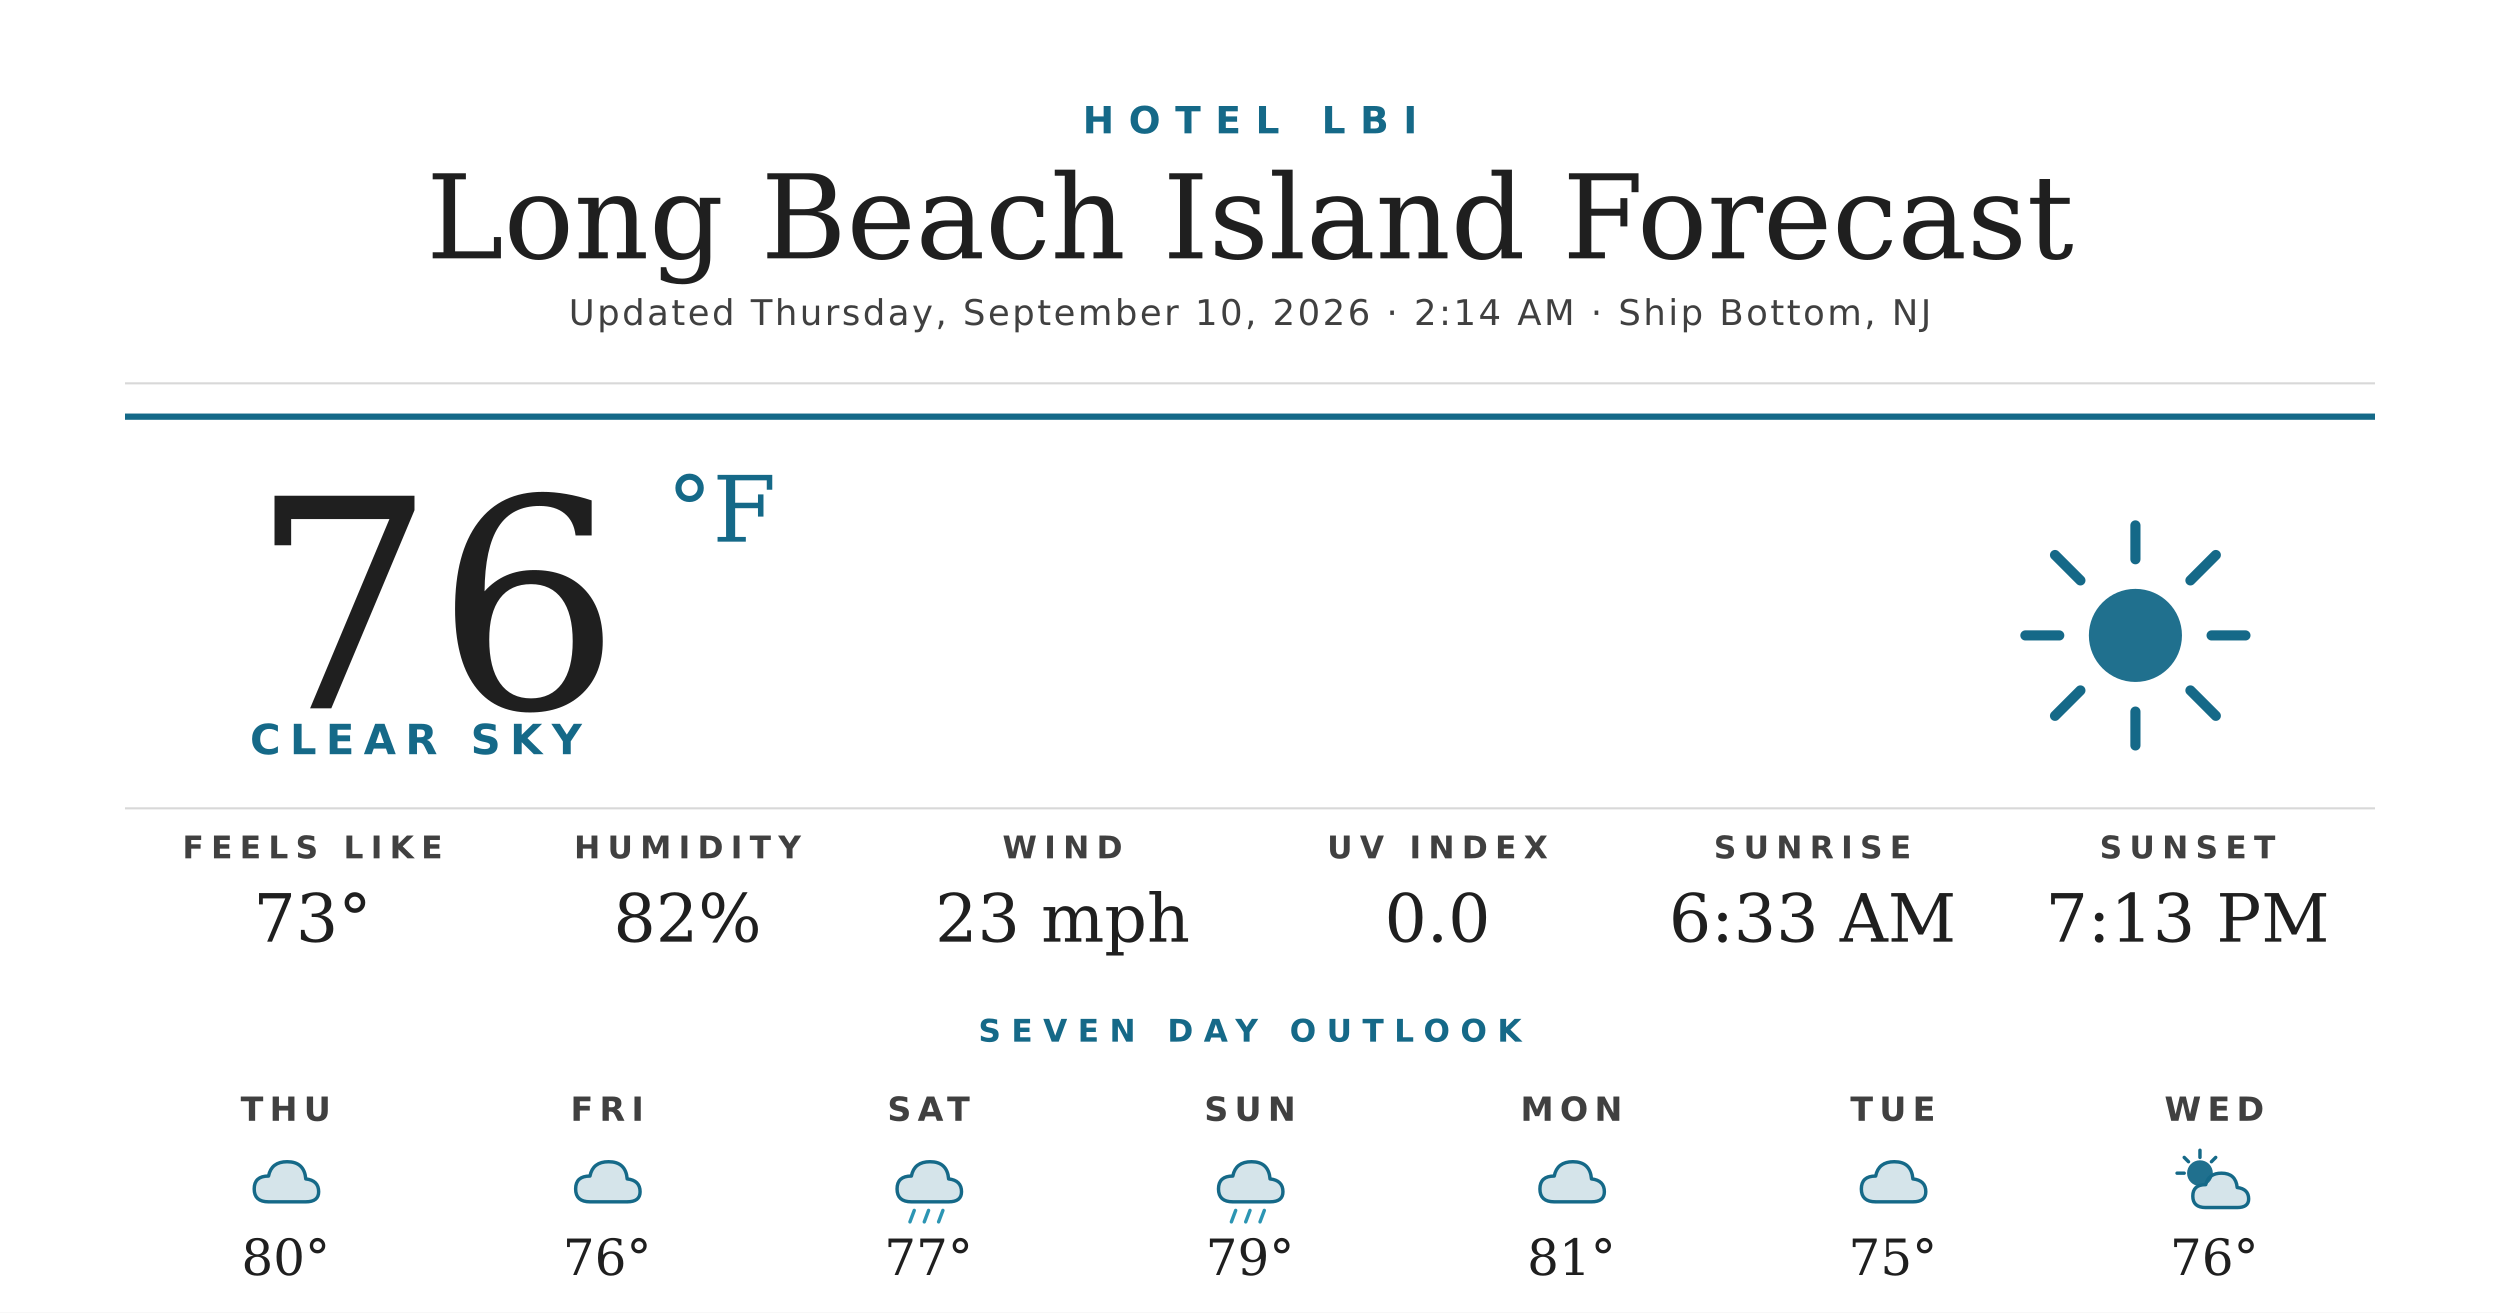
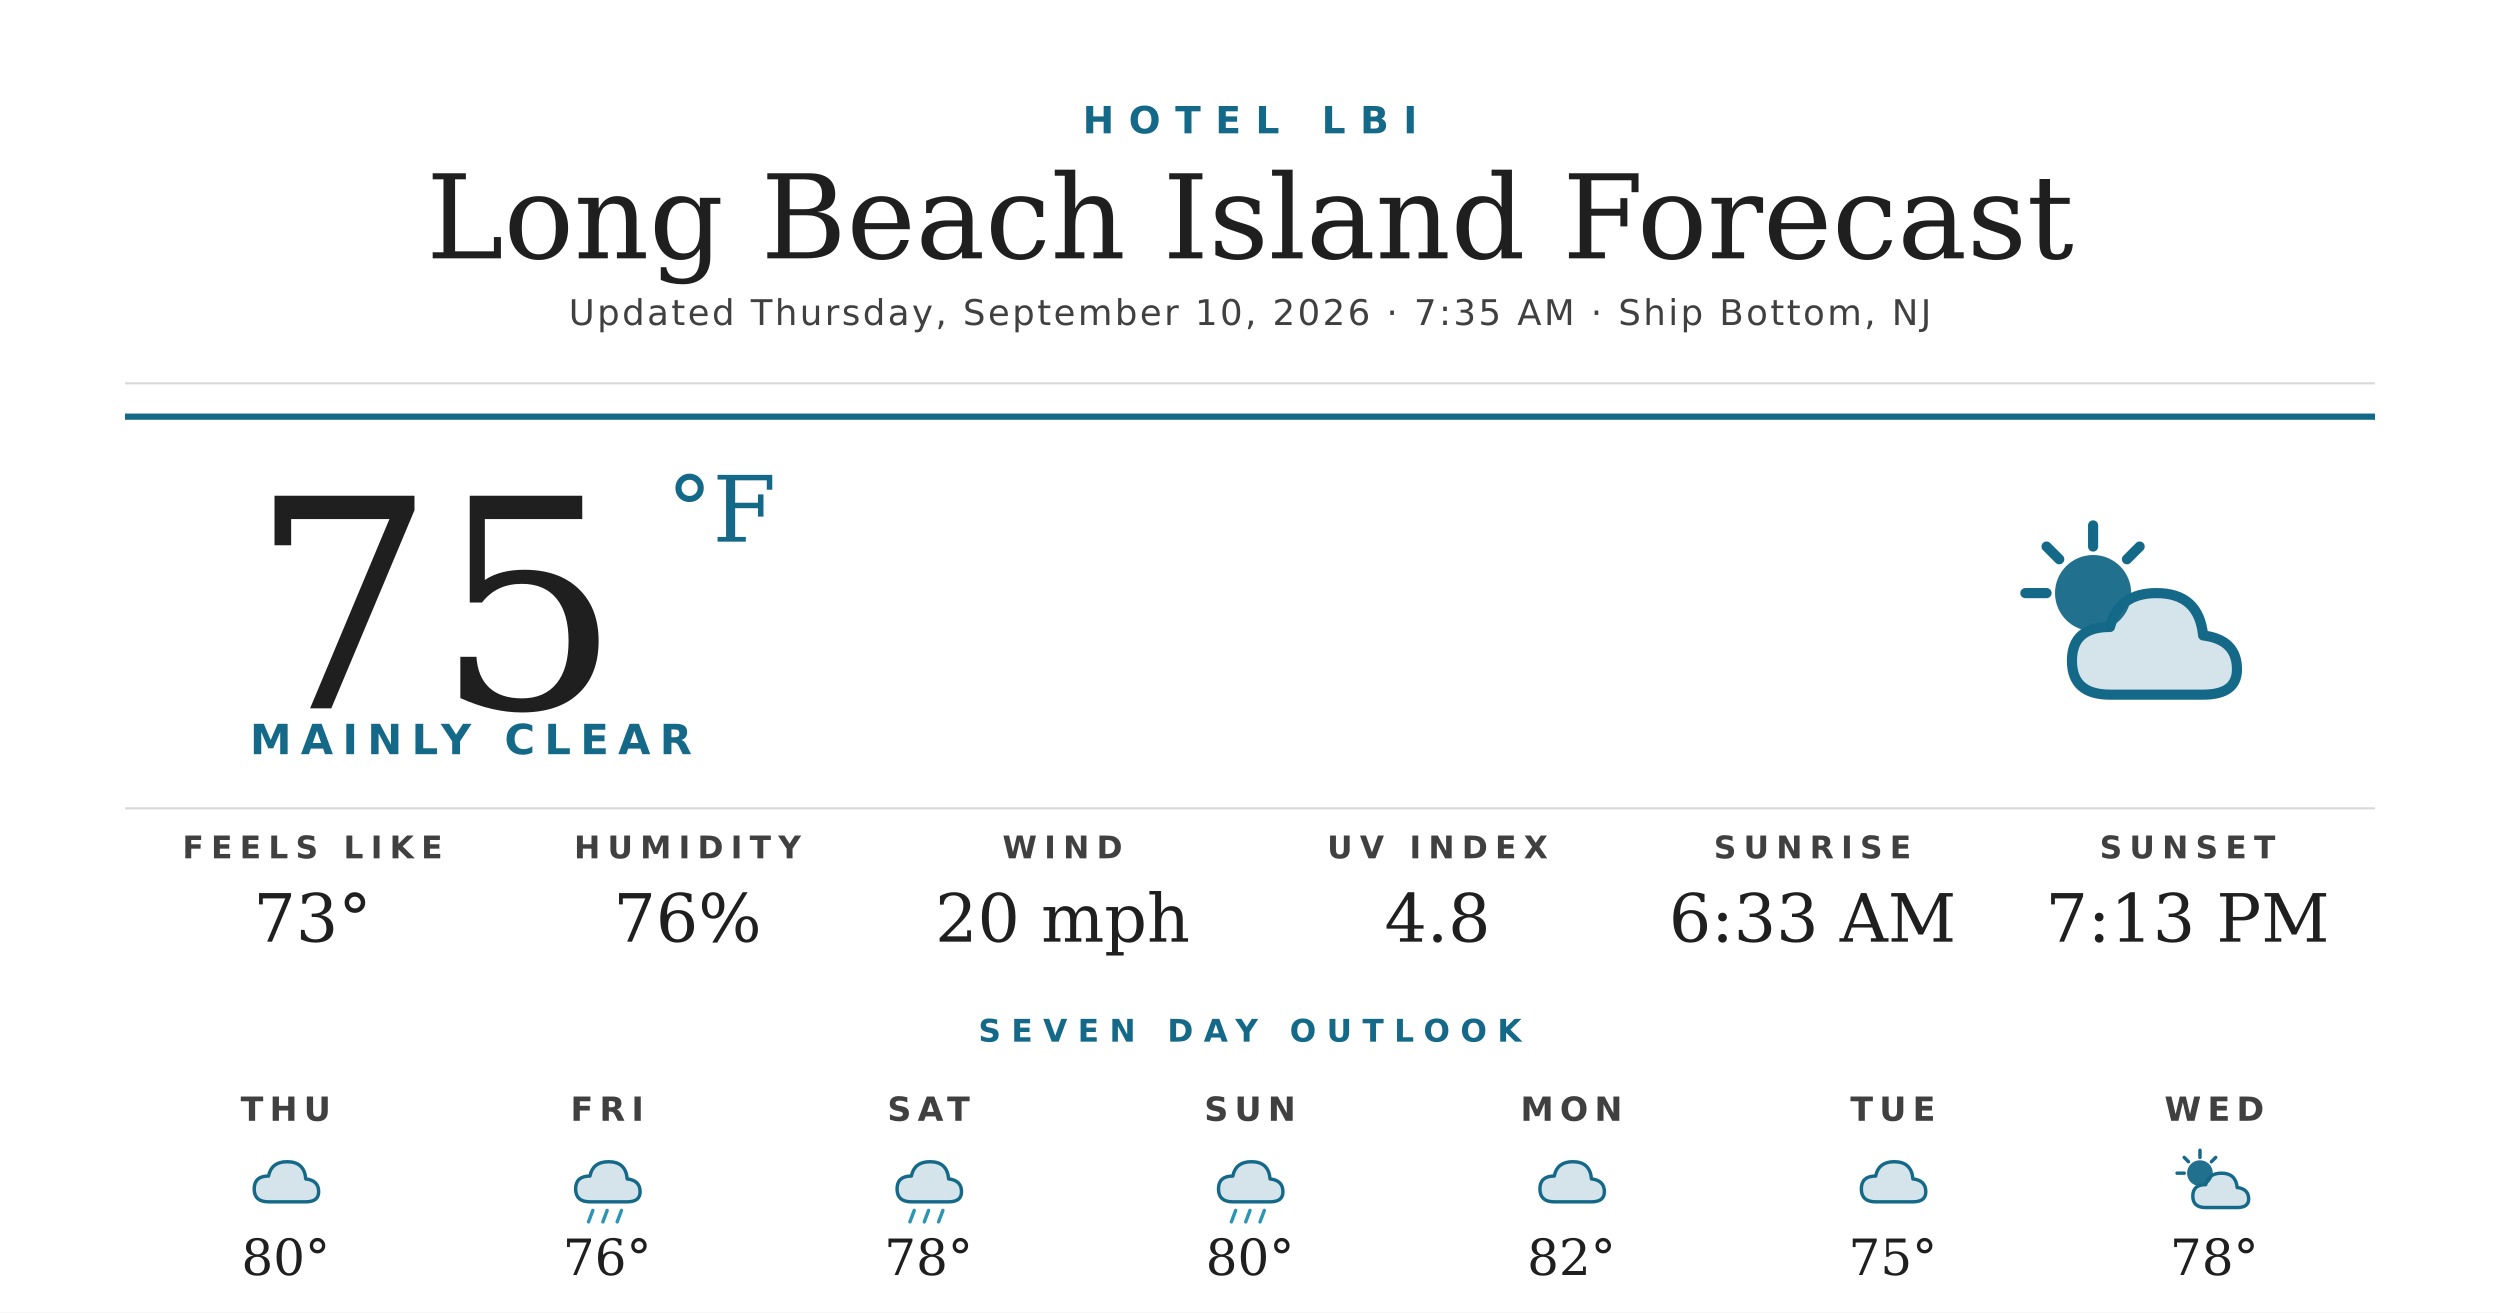
<svg xmlns="http://www.w3.org/2000/svg" width="1200" height="630" viewBox="0 0 1200 630">
  <rect width="1200" height="630" fill="#ffffff" />
  <text x="600" y="64" text-anchor="middle" font-family="'Montserrat Bold', 'Montserrat', 'DejaVu Sans', Helvetica, Arial, sans-serif" font-size="18" font-weight="700" fill="#156988" letter-spacing="7">HOTEL LBI</text>
  <text x="600" y="124" text-anchor="middle" font-family="'Prata', 'DejaVu Serif', Georgia, serif" font-size="56" fill="#1f1f1f">Long Beach Island Forecast</text>
-   <text x="600" y="156" text-anchor="middle" font-family="'Montserrat', 'DejaVu Sans', Helvetica, Arial, sans-serif" font-size="17" font-weight="500" fill="#404040" letter-spacing="1.2">Updated Thursday, September 10, 2026 · 2:14 AM · Ship Bottom, NJ</text>
+   <text x="600" y="156" text-anchor="middle" font-family="'Montserrat', 'DejaVu Sans', Helvetica, Arial, sans-serif" font-size="17" font-weight="500" fill="#404040" letter-spacing="1.2">Updated Thursday, September 10, 2026 · 7:35 AM · Ship Bottom, NJ</text>
  <line x1="60" y1="184" x2="1140" y2="184" stroke="#d8d8d8" stroke-width="1" />
  <line x1="60" y1="200" x2="1140" y2="200" stroke="#156988" stroke-width="3" />
-   <text x="120" y="340" font-family="'Prata', 'DejaVu Serif', Georgia, serif" font-size="140" fill="#1f1f1f">76</text>
+   <text x="120" y="340" font-family="'Prata', 'DejaVu Serif', Georgia, serif" font-size="140" fill="#1f1f1f">75</text>
  <text x="320" y="260" font-family="'Prata', 'DejaVu Serif', Georgia, serif" font-size="44" fill="#156988">°F</text>
-   <text x="120" y="362" font-family="'Montserrat Bold', 'Montserrat', 'DejaVu Sans', Helvetica, Arial, sans-serif" font-size="20" font-weight="700" fill="#156988" letter-spacing="4.5">CLEAR SKY</text>
+   <text x="120" y="362" font-family="'Montserrat Bold', 'Montserrat', 'DejaVu Sans', Helvetica, Arial, sans-serif" font-size="20" font-weight="700" fill="#156988" letter-spacing="4.5">MAINLY CLEAR</text>
  <g transform="translate(960,240) scale(2.03125)">
-     <circle cx="32" cy="32" r="11" fill="#156988" opacity="0.95" />
+     <circle cx="22" cy="22" r="9" fill="#156988" opacity="0.95" />
    <g stroke="#156988" stroke-width="2.4" stroke-linecap="round">
-       <line x1="32" y1="6" x2="32" y2="14" />
-       <line x1="32" y1="50" x2="32" y2="58" />
-       <line x1="6" y1="32" x2="14" y2="32" />
-       <line x1="50" y1="32" x2="58" y2="32" />
-       <line x1="13" y1="13" x2="19" y2="19" />
-       <line x1="45" y1="45" x2="51" y2="51" />
-       <line x1="13" y1="51" x2="19" y2="45" />
-       <line x1="45" y1="19" x2="51" y2="13" />
+       <line x1="22" y1="6" x2="22" y2="11" />
+       <line x1="6" y1="22" x2="11" y2="22" />
+       <line x1="11" y1="11" x2="14" y2="14" />
+       <line x1="33" y1="11" x2="30" y2="14" />
    </g>
+     <path d="M26 46 Q17 46 17 38 Q17 30 26 30 Q28 22 37 22 Q47 22 48 32 Q56 33 56 40 Q56 46 48 46 Z" fill="#156988" opacity="0.18" />
+     <path d="M26 46 Q17 46 17 38 Q17 30 26 30 Q28 22 37 22 Q47 22 48 32 Q56 33 56 40 Q56 46 48 46 Z" fill="none" stroke="#156988" stroke-width="2.4" stroke-linejoin="round" />
  </g>
  <line x1="60" y1="388" x2="1140" y2="388" stroke="#d8d8d8" stroke-width="1" />
  <text x="150" y="412" text-anchor="middle" font-family="'Montserrat Bold', 'Montserrat', 'DejaVu Sans', Helvetica, Arial, sans-serif" font-size="15" font-weight="700" fill="#404040" letter-spacing="3.5">FEELS LIKE</text>
  <text x="150" y="452" text-anchor="middle" font-family="'Prata', 'DejaVu Serif', Georgia, serif" font-size="32" fill="#1f1f1f">73°</text>
  <text x="330" y="412" text-anchor="middle" font-family="'Montserrat Bold', 'Montserrat', 'DejaVu Sans', Helvetica, Arial, sans-serif" font-size="15" font-weight="700" fill="#404040" letter-spacing="3.5">HUMIDITY</text>
-   <text x="330" y="452" text-anchor="middle" font-family="'Prata', 'DejaVu Serif', Georgia, serif" font-size="32" fill="#1f1f1f">82%</text>
+   <text x="330" y="452" text-anchor="middle" font-family="'Prata', 'DejaVu Serif', Georgia, serif" font-size="32" fill="#1f1f1f">76%</text>
  <text x="510" y="412" text-anchor="middle" font-family="'Montserrat Bold', 'Montserrat', 'DejaVu Sans', Helvetica, Arial, sans-serif" font-size="15" font-weight="700" fill="#404040" letter-spacing="3.5">WIND</text>
-   <text x="510" y="452" text-anchor="middle" font-family="'Prata', 'DejaVu Serif', Georgia, serif" font-size="32" fill="#1f1f1f">23 mph</text>
+   <text x="510" y="452" text-anchor="middle" font-family="'Prata', 'DejaVu Serif', Georgia, serif" font-size="32" fill="#1f1f1f">20 mph</text>
  <text x="690" y="412" text-anchor="middle" font-family="'Montserrat Bold', 'Montserrat', 'DejaVu Sans', Helvetica, Arial, sans-serif" font-size="15" font-weight="700" fill="#404040" letter-spacing="3.5">UV INDEX</text>
-   <text x="690" y="452" text-anchor="middle" font-family="'Prata', 'DejaVu Serif', Georgia, serif" font-size="32" fill="#1f1f1f">0.0</text>
+   <text x="690" y="452" text-anchor="middle" font-family="'Prata', 'DejaVu Serif', Georgia, serif" font-size="32" fill="#1f1f1f">4.8</text>
  <text x="870" y="412" text-anchor="middle" font-family="'Montserrat Bold', 'Montserrat', 'DejaVu Sans', Helvetica, Arial, sans-serif" font-size="15" font-weight="700" fill="#404040" letter-spacing="3.5">SUNRISE</text>
  <text x="870" y="452" text-anchor="middle" font-family="'Prata', 'DejaVu Serif', Georgia, serif" font-size="32" fill="#1f1f1f">6:33 AM</text>
  <text x="1050" y="412" text-anchor="middle" font-family="'Montserrat Bold', 'Montserrat', 'DejaVu Sans', Helvetica, Arial, sans-serif" font-size="15" font-weight="700" fill="#404040" letter-spacing="3.5">SUNSET</text>
  <text x="1050" y="452" text-anchor="middle" font-family="'Prata', 'DejaVu Serif', Georgia, serif" font-size="32" fill="#1f1f1f">7:13 PM</text>
  <text x="600" y="500" text-anchor="middle" font-family="'Montserrat Bold', 'Montserrat', 'DejaVu Sans', Helvetica, Arial, sans-serif" font-size="15" font-weight="700" fill="#156988" letter-spacing="5">SEVEN DAY OUTLOOK</text>
  <text x="137.143" y="538" text-anchor="middle" font-family="'Montserrat Bold', 'Montserrat', 'DejaVu Sans', Helvetica, Arial, sans-serif" font-size="16" font-weight="700" fill="#404040" letter-spacing="3">THU</text>
  <g transform="translate(115.1429,548) scale(0.6875)">
    <path d="M20 42 Q10 42 10 33 Q10 24 20 24 Q22 14 33 14 Q45 14 46 26 Q55 27 55 35 Q55 42 46 42 Z" fill="#156988" opacity="0.18" />
    <path d="M20 42 Q10 42 10 33 Q10 24 20 24 Q22 14 33 14 Q45 14 46 26 Q55 27 55 35 Q55 42 46 42 Z" fill="none" stroke="#156988" stroke-width="2.4" stroke-linejoin="round" />
  </g>
  <text x="137.143" y="612" text-anchor="middle" font-family="'Prata', 'DejaVu Serif', Georgia, serif" font-size="24" fill="#1f1f1f">80°</text>
  <text x="291.429" y="538" text-anchor="middle" font-family="'Montserrat Bold', 'Montserrat', 'DejaVu Sans', Helvetica, Arial, sans-serif" font-size="16" font-weight="700" fill="#404040" letter-spacing="3">FRI</text>
  <g transform="translate(269.4286,548) scale(0.6875)">
    <path d="M20 42 Q10 42 10 33 Q10 24 20 24 Q22 14 33 14 Q45 14 46 26 Q55 27 55 35 Q55 42 46 42 Z" fill="#156988" opacity="0.18" />
    <path d="M20 42 Q10 42 10 33 Q10 24 20 24 Q22 14 33 14 Q45 14 46 26 Q55 27 55 35 Q55 42 46 42 Z" fill="none" stroke="#156988" stroke-width="2.4" stroke-linejoin="round" />
+     <g stroke="#2C95B3" stroke-width="2.4" stroke-linecap="round">
+       <line x1="22" y1="48" x2="19" y2="56" />
+       <line x1="32" y1="48" x2="29" y2="56" />
+       <line x1="42" y1="48" x2="39" y2="56" />
+     </g>
  </g>
  <text x="291.429" y="612" text-anchor="middle" font-family="'Prata', 'DejaVu Serif', Georgia, serif" font-size="24" fill="#1f1f1f">76°</text>
  <text x="445.714" y="538" text-anchor="middle" font-family="'Montserrat Bold', 'Montserrat', 'DejaVu Sans', Helvetica, Arial, sans-serif" font-size="16" font-weight="700" fill="#404040" letter-spacing="3">SAT</text>
  <g transform="translate(423.7143,548) scale(0.6875)">
    <path d="M20 42 Q10 42 10 33 Q10 24 20 24 Q22 14 33 14 Q45 14 46 26 Q55 27 55 35 Q55 42 46 42 Z" fill="#156988" opacity="0.18" />
    <path d="M20 42 Q10 42 10 33 Q10 24 20 24 Q22 14 33 14 Q45 14 46 26 Q55 27 55 35 Q55 42 46 42 Z" fill="none" stroke="#156988" stroke-width="2.4" stroke-linejoin="round" />
    <g stroke="#2C95B3" stroke-width="2.4" stroke-linecap="round">
      <line x1="22" y1="48" x2="19" y2="56" />
      <line x1="32" y1="48" x2="29" y2="56" />
      <line x1="42" y1="48" x2="39" y2="56" />
    </g>
  </g>
-   <text x="445.714" y="612" text-anchor="middle" font-family="'Prata', 'DejaVu Serif', Georgia, serif" font-size="24" fill="#1f1f1f">77°</text>
+   <text x="445.714" y="612" text-anchor="middle" font-family="'Prata', 'DejaVu Serif', Georgia, serif" font-size="24" fill="#1f1f1f">78°</text>
  <text x="600" y="538" text-anchor="middle" font-family="'Montserrat Bold', 'Montserrat', 'DejaVu Sans', Helvetica, Arial, sans-serif" font-size="16" font-weight="700" fill="#404040" letter-spacing="3">SUN</text>
  <g transform="translate(578,548) scale(0.6875)">
    <path d="M20 42 Q10 42 10 33 Q10 24 20 24 Q22 14 33 14 Q45 14 46 26 Q55 27 55 35 Q55 42 46 42 Z" fill="#156988" opacity="0.18" />
    <path d="M20 42 Q10 42 10 33 Q10 24 20 24 Q22 14 33 14 Q45 14 46 26 Q55 27 55 35 Q55 42 46 42 Z" fill="none" stroke="#156988" stroke-width="2.4" stroke-linejoin="round" />
    <g stroke="#2C95B3" stroke-width="2.4" stroke-linecap="round">
      <line x1="22" y1="48" x2="19" y2="56" />
      <line x1="32" y1="48" x2="29" y2="56" />
      <line x1="42" y1="48" x2="39" y2="56" />
    </g>
  </g>
-   <text x="600" y="612" text-anchor="middle" font-family="'Prata', 'DejaVu Serif', Georgia, serif" font-size="24" fill="#1f1f1f">79°</text>
+   <text x="600" y="612" text-anchor="middle" font-family="'Prata', 'DejaVu Serif', Georgia, serif" font-size="24" fill="#1f1f1f">80°</text>
  <text x="754.286" y="538" text-anchor="middle" font-family="'Montserrat Bold', 'Montserrat', 'DejaVu Sans', Helvetica, Arial, sans-serif" font-size="16" font-weight="700" fill="#404040" letter-spacing="3">MON</text>
  <g transform="translate(732.2857,548) scale(0.6875)">
    <path d="M20 42 Q10 42 10 33 Q10 24 20 24 Q22 14 33 14 Q45 14 46 26 Q55 27 55 35 Q55 42 46 42 Z" fill="#156988" opacity="0.18" />
    <path d="M20 42 Q10 42 10 33 Q10 24 20 24 Q22 14 33 14 Q45 14 46 26 Q55 27 55 35 Q55 42 46 42 Z" fill="none" stroke="#156988" stroke-width="2.4" stroke-linejoin="round" />
  </g>
-   <text x="754.286" y="612" text-anchor="middle" font-family="'Prata', 'DejaVu Serif', Georgia, serif" font-size="24" fill="#1f1f1f">81°</text>
+   <text x="754.286" y="612" text-anchor="middle" font-family="'Prata', 'DejaVu Serif', Georgia, serif" font-size="24" fill="#1f1f1f">82°</text>
  <text x="908.571" y="538" text-anchor="middle" font-family="'Montserrat Bold', 'Montserrat', 'DejaVu Sans', Helvetica, Arial, sans-serif" font-size="16" font-weight="700" fill="#404040" letter-spacing="3">TUE</text>
  <g transform="translate(886.5714,548) scale(0.6875)">
    <path d="M20 42 Q10 42 10 33 Q10 24 20 24 Q22 14 33 14 Q45 14 46 26 Q55 27 55 35 Q55 42 46 42 Z" fill="#156988" opacity="0.18" />
    <path d="M20 42 Q10 42 10 33 Q10 24 20 24 Q22 14 33 14 Q45 14 46 26 Q55 27 55 35 Q55 42 46 42 Z" fill="none" stroke="#156988" stroke-width="2.4" stroke-linejoin="round" />
  </g>
  <text x="908.571" y="612" text-anchor="middle" font-family="'Prata', 'DejaVu Serif', Georgia, serif" font-size="24" fill="#1f1f1f">75°</text>
  <text x="1062.857" y="538" text-anchor="middle" font-family="'Montserrat Bold', 'Montserrat', 'DejaVu Sans', Helvetica, Arial, sans-serif" font-size="16" font-weight="700" fill="#404040" letter-spacing="3">WED</text>
  <g transform="translate(1040.857,548) scale(0.6875)">
    <circle cx="22" cy="22" r="9" fill="#156988" opacity="0.95" />
    <g stroke="#156988" stroke-width="2.4" stroke-linecap="round">
      <line x1="22" y1="6" x2="22" y2="11" />
      <line x1="6" y1="22" x2="11" y2="22" />
      <line x1="11" y1="11" x2="14" y2="14" />
      <line x1="33" y1="11" x2="30" y2="14" />
    </g>
    <path d="M26 46 Q17 46 17 38 Q17 30 26 30 Q28 22 37 22 Q47 22 48 32 Q56 33 56 40 Q56 46 48 46 Z" fill="#156988" opacity="0.18" />
    <path d="M26 46 Q17 46 17 38 Q17 30 26 30 Q28 22 37 22 Q47 22 48 32 Q56 33 56 40 Q56 46 48 46 Z" fill="none" stroke="#156988" stroke-width="2.4" stroke-linejoin="round" />
  </g>
-   <text x="1062.857" y="612" text-anchor="middle" font-family="'Prata', 'DejaVu Serif', Georgia, serif" font-size="24" fill="#1f1f1f">76°</text>
+   <text x="1062.857" y="612" text-anchor="middle" font-family="'Prata', 'DejaVu Serif', Georgia, serif" font-size="24" fill="#1f1f1f">78°</text>
</svg>
